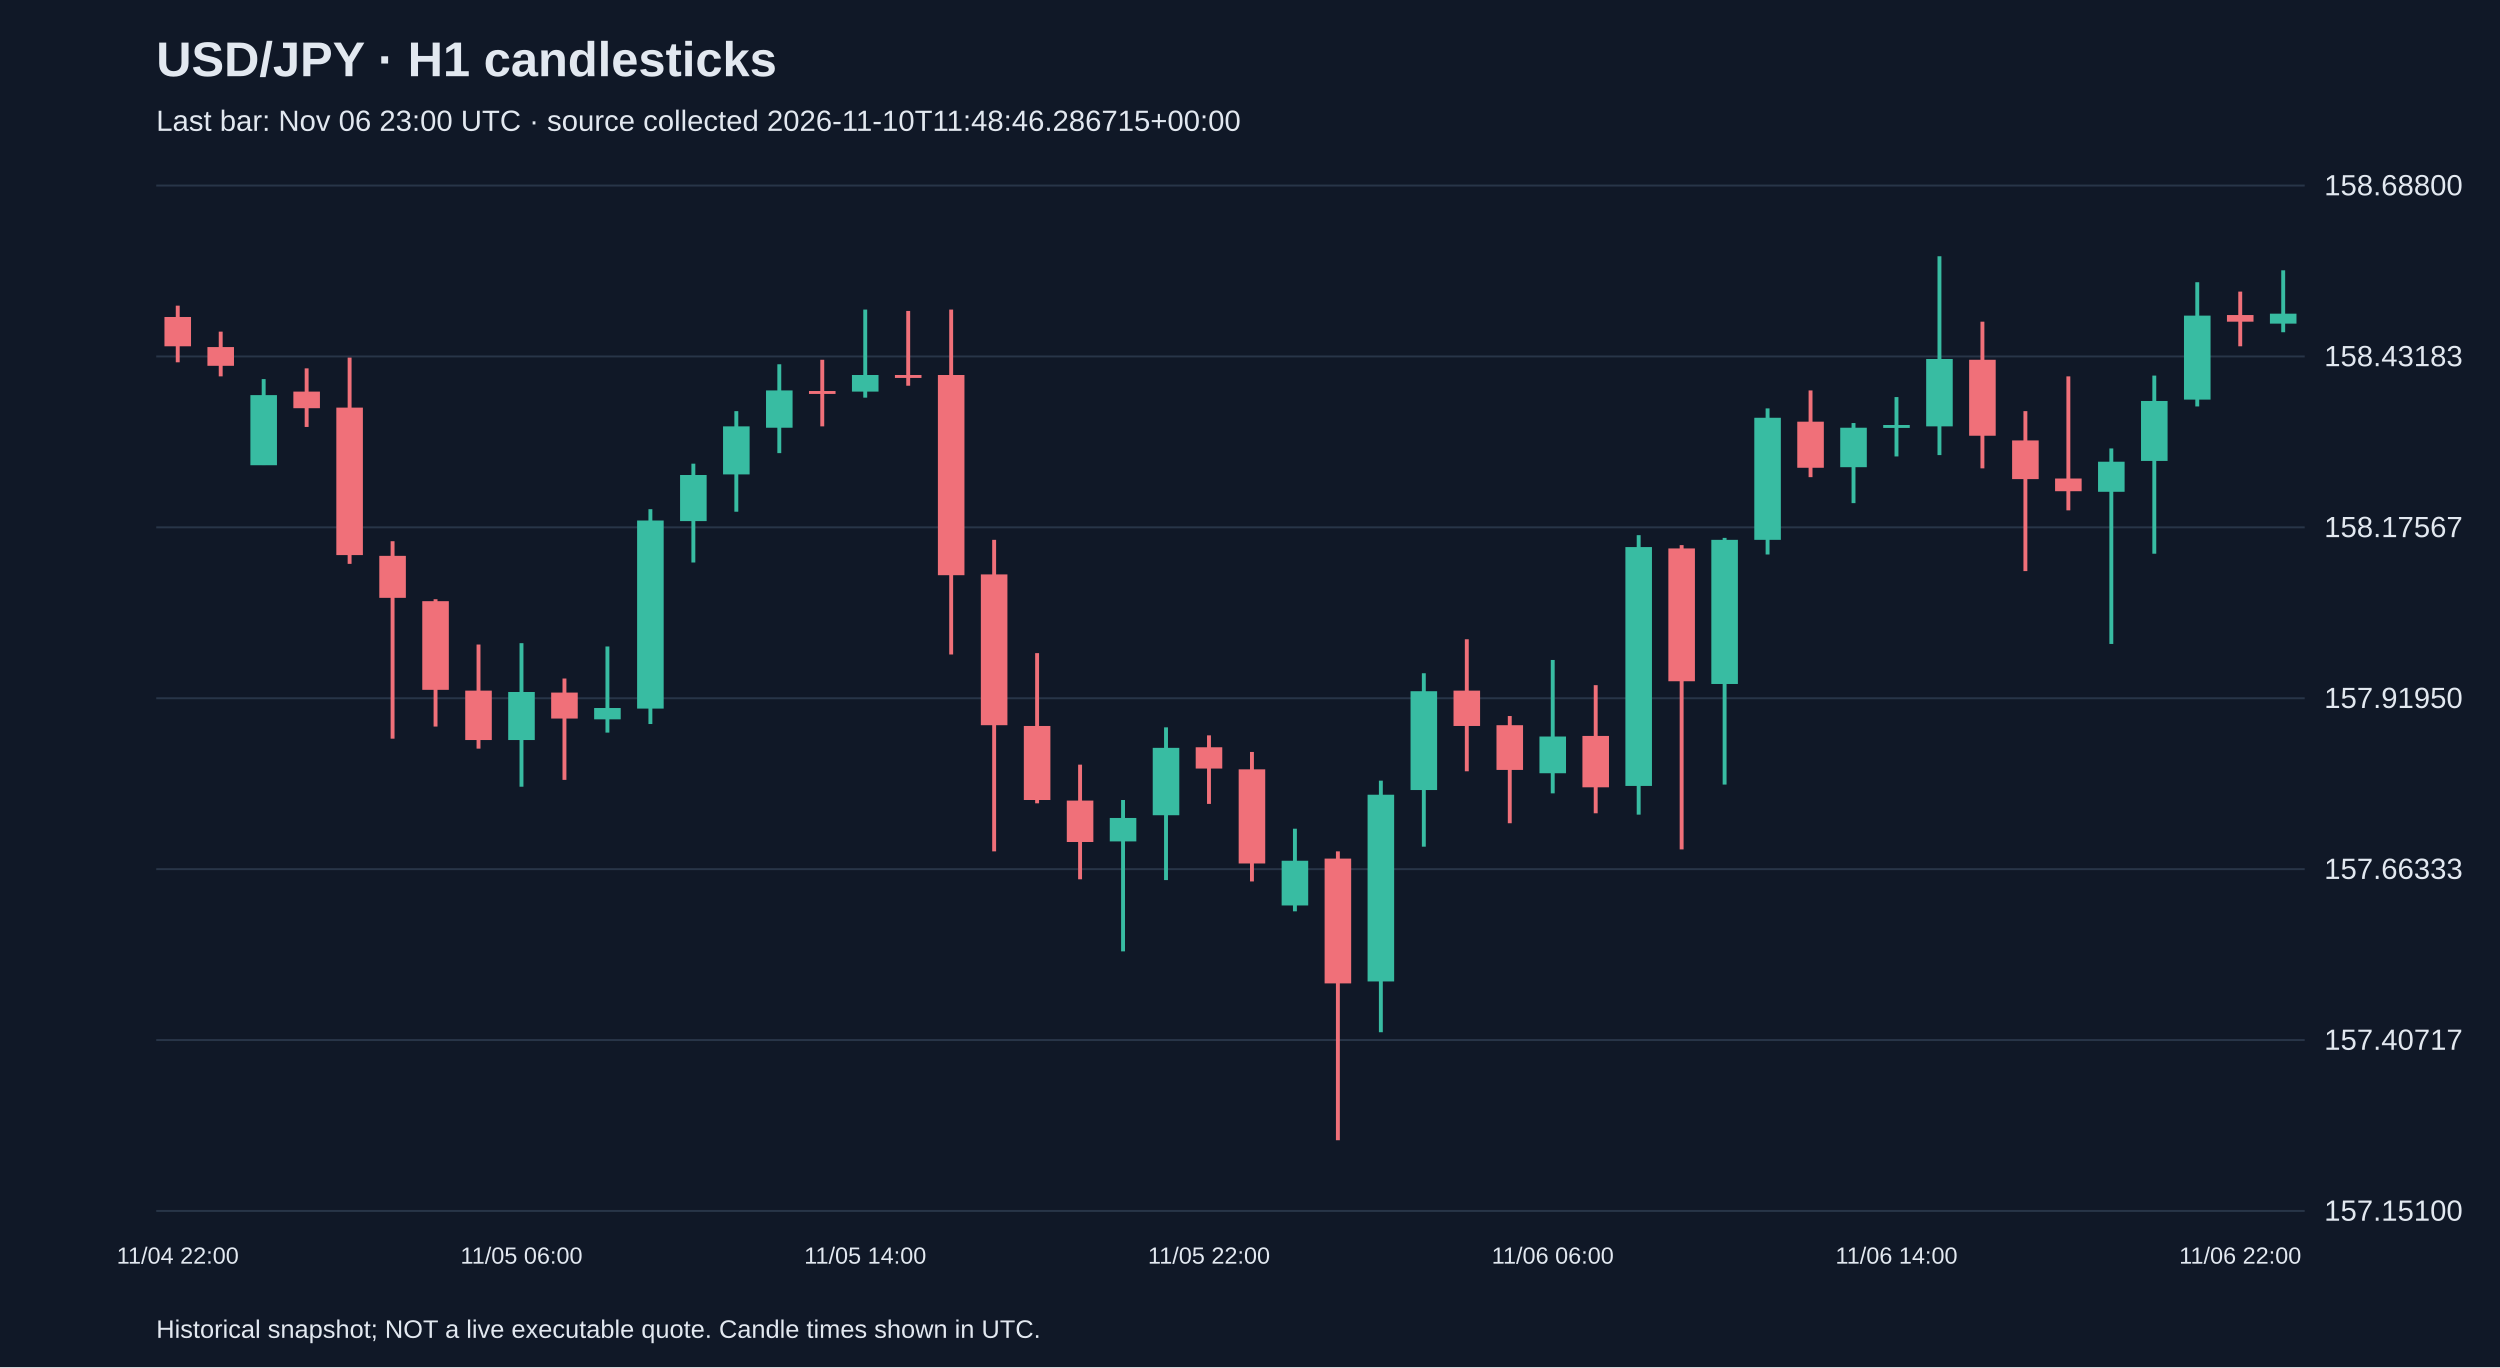
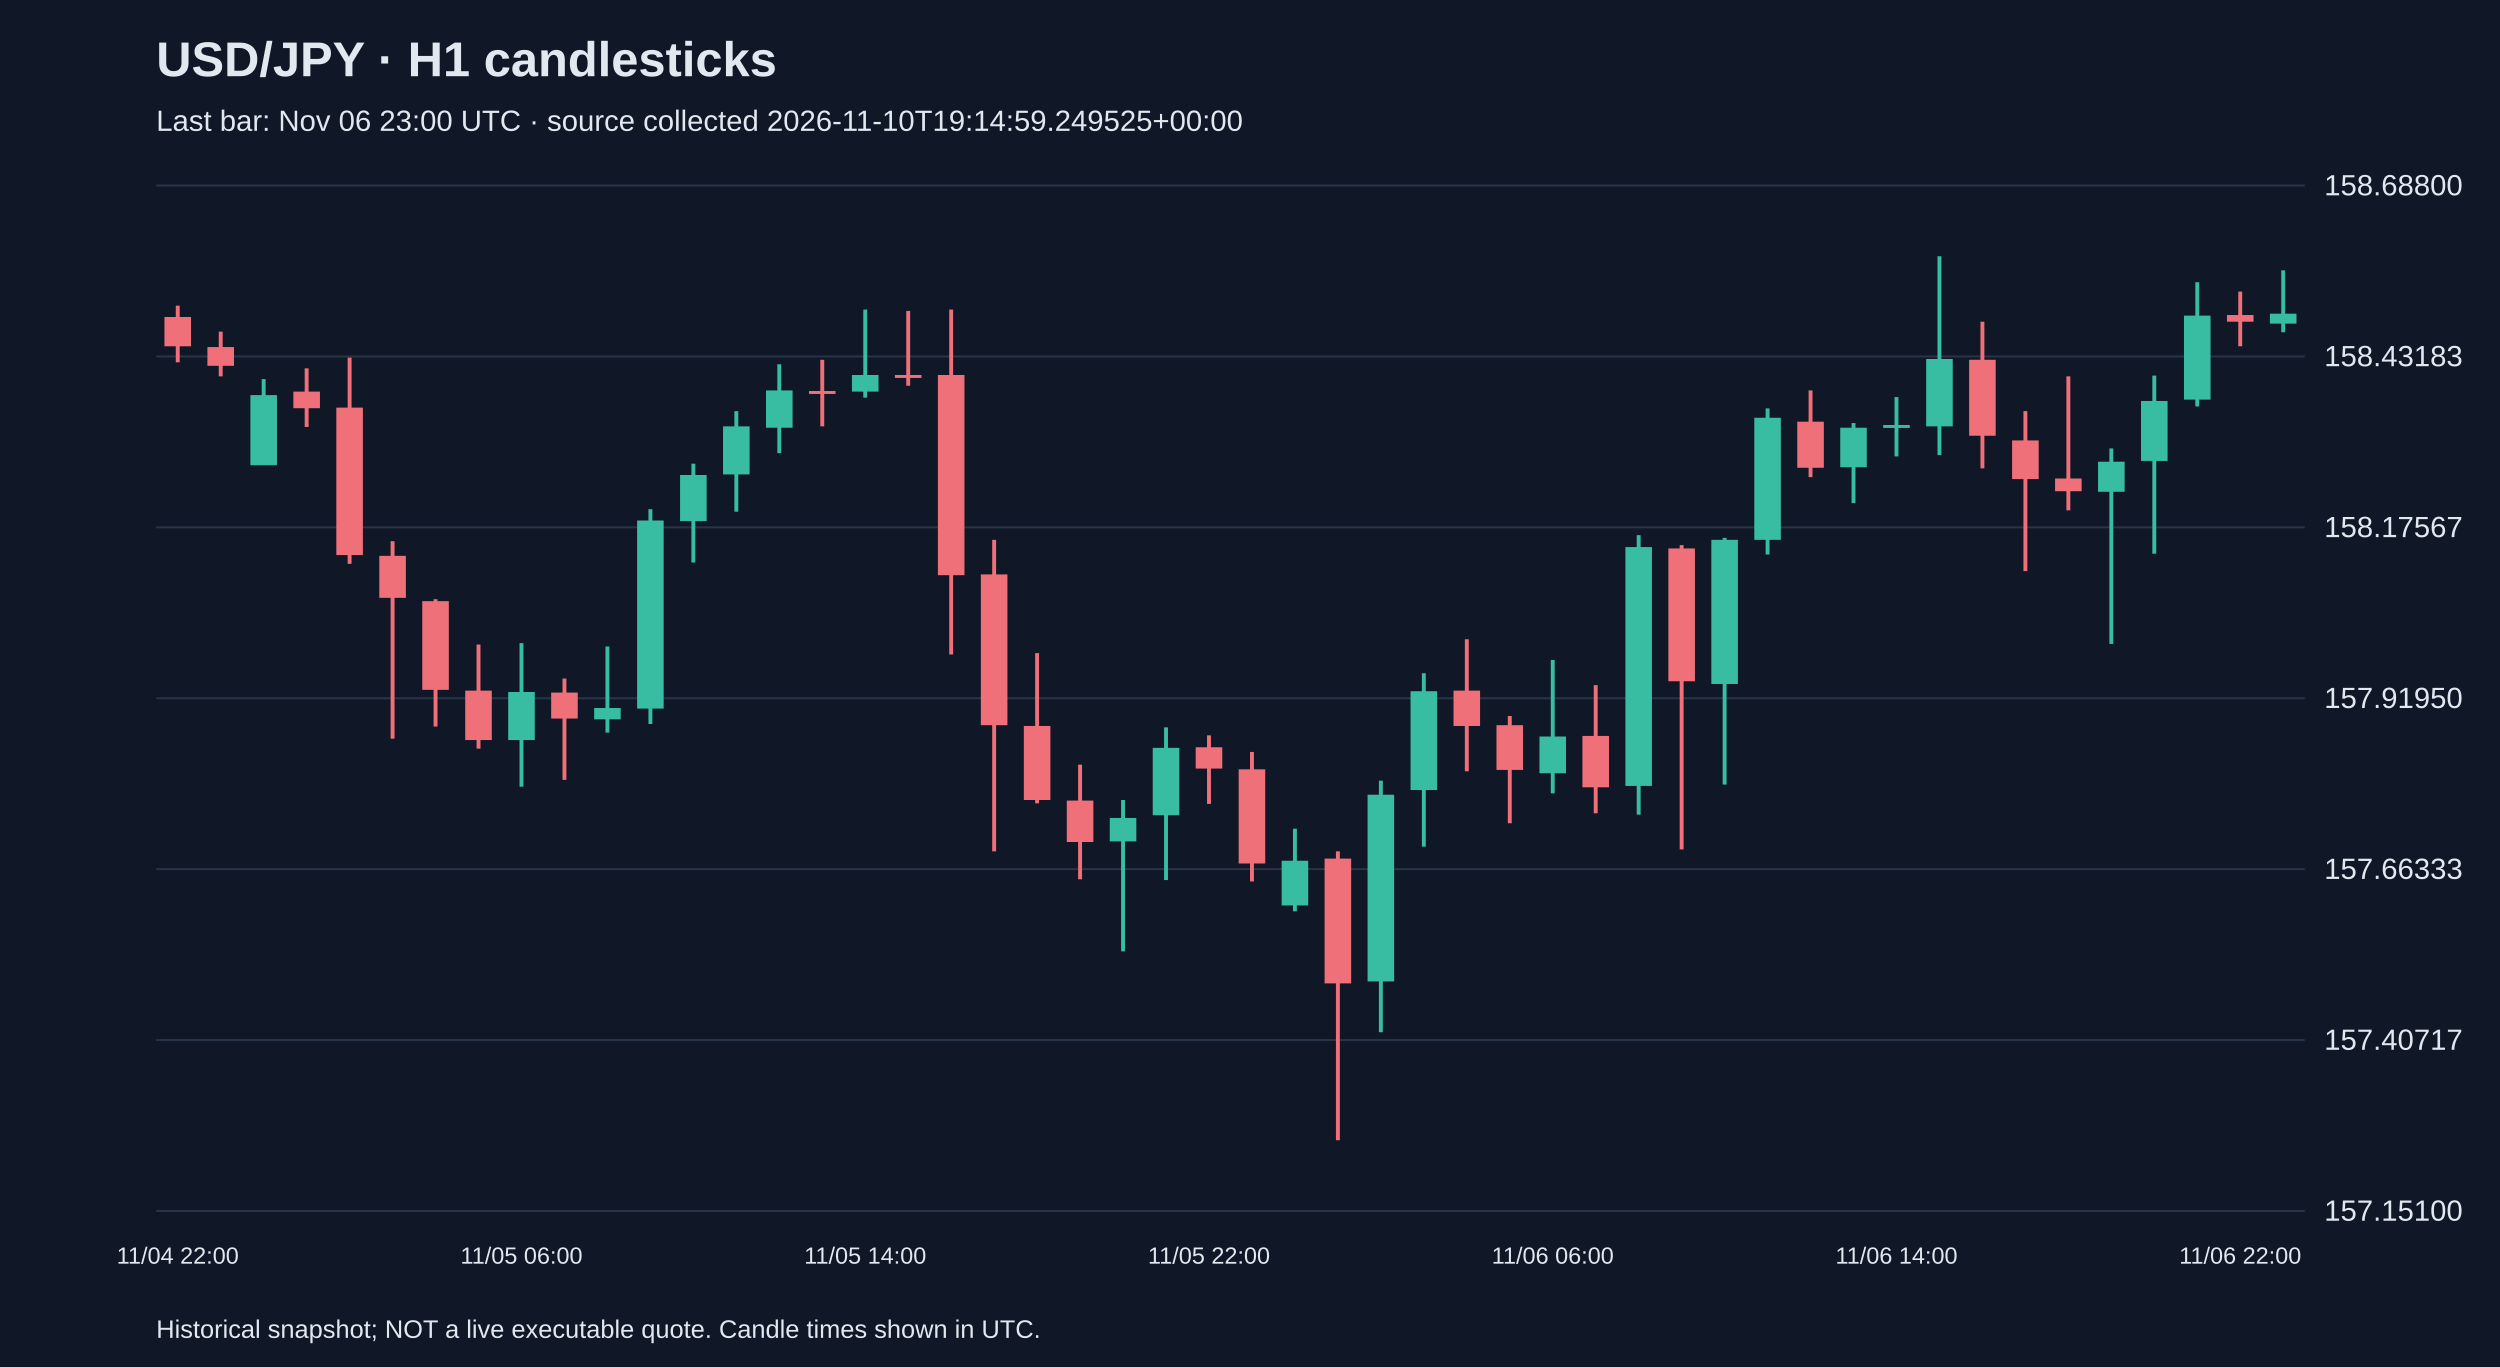
<svg xmlns="http://www.w3.org/2000/svg" viewBox="0 0 1280 700">
  <rect width="100%" height="100%" fill="#101827" />
  <style>text{font-family:Arial,sans-serif;fill:#e2e8f0}</style>
  <text x="80" y="39" font-size="25" font-weight="bold">USD/JPY · H1 candlesticks</text>
-   <text x="80" y="67" font-size="15" fill="#a6b1c5">Last bar: Nov 06 23:00 UTC · source collected 2026-11-10T11:48:46.286715+00:00</text>
+   <text x="80" y="67" font-size="15" fill="#a6b1c5">Last bar: Nov 06 23:00 UTC · source collected 2026-11-10T19:14:59.249525+00:00</text>
  <line x1="80" y1="620.0" x2="1180" y2="620.0" stroke="#283548" />
  <text x="1190" y="625.0" font-size="15">157.15100</text>
  <line x1="80" y1="532.5" x2="1180" y2="532.5" stroke="#283548" />
  <text x="1190" y="537.5" font-size="15">157.40717</text>
  <line x1="80" y1="445.0" x2="1180" y2="445.0" stroke="#283548" />
  <text x="1190" y="450.0" font-size="15">157.66333</text>
  <line x1="80" y1="357.5" x2="1180" y2="357.5" stroke="#283548" />
  <text x="1190" y="362.5" font-size="15">157.91950</text>
  <line x1="80" y1="270.0" x2="1180" y2="270.0" stroke="#283548" />
  <text x="1190" y="275.0" font-size="15">158.17567</text>
  <line x1="80" y1="182.5" x2="1180" y2="182.5" stroke="#283548" />
  <text x="1190" y="187.5" font-size="15">158.43183</text>
  <line x1="80" y1="95.0" x2="1180" y2="95.0" stroke="#283548" />
  <text x="1190" y="100.0" font-size="15">158.68800</text>
  <line x1="91.0" y1="156.5" x2="91.0" y2="185.5" stroke="#f07079" stroke-width="2" />
  <rect x="84.2" y="162.3" width="13.6" height="15.0" fill="#f07079" />
  <text x="91.0" y="647" text-anchor="middle" font-size="12">11/04 22:00</text>
  <line x1="113.0" y1="169.8" x2="113.0" y2="192.7" stroke="#f07079" stroke-width="2" />
  <rect x="106.2" y="177.7" width="13.6" height="9.6" fill="#f07079" />
  <line x1="135.0" y1="194.1" x2="135.0" y2="238.1" stroke="#38bca2" stroke-width="2" />
  <rect x="128.2" y="202.3" width="13.6" height="35.9" fill="#38bca2" />
  <line x1="157.0" y1="188.6" x2="157.0" y2="218.6" stroke="#f07079" stroke-width="2" />
  <rect x="150.2" y="200.5" width="13.6" height="8.5" fill="#f07079" />
  <line x1="179.0" y1="183.1" x2="179.0" y2="288.7" stroke="#f07079" stroke-width="2" />
  <rect x="172.2" y="208.7" width="13.6" height="75.5" fill="#f07079" />
  <line x1="201.0" y1="277.1" x2="201.0" y2="378.2" stroke="#f07079" stroke-width="2" />
  <rect x="194.2" y="284.6" width="13.6" height="21.5" fill="#f07079" />
  <line x1="223.0" y1="306.8" x2="223.0" y2="372.0" stroke="#f07079" stroke-width="2" />
  <rect x="216.2" y="307.8" width="13.6" height="45.4" fill="#f07079" />
  <line x1="245.0" y1="330.0" x2="245.0" y2="383.3" stroke="#f07079" stroke-width="2" />
  <rect x="238.2" y="353.6" width="13.6" height="25.3" fill="#f07079" />
  <line x1="267.0" y1="329.3" x2="267.0" y2="402.8" stroke="#38bca2" stroke-width="2" />
  <rect x="260.2" y="354.3" width="13.6" height="24.6" fill="#38bca2" />
  <text x="267.0" y="647" text-anchor="middle" font-size="12">11/05 06:00</text>
  <line x1="289.0" y1="347.4" x2="289.0" y2="399.3" stroke="#f07079" stroke-width="2" />
  <rect x="282.2" y="354.6" width="13.6" height="13.3" fill="#f07079" />
  <line x1="311.0" y1="331.0" x2="311.0" y2="375.1" stroke="#38bca2" stroke-width="2" />
  <rect x="304.2" y="362.5" width="13.6" height="5.8" fill="#38bca2" />
  <line x1="333.0" y1="260.7" x2="333.0" y2="370.7" stroke="#38bca2" stroke-width="2" />
  <rect x="326.2" y="266.5" width="13.6" height="96.3" fill="#38bca2" />
  <line x1="355.0" y1="237.4" x2="355.0" y2="288.0" stroke="#38bca2" stroke-width="2" />
  <rect x="348.2" y="243.2" width="13.6" height="23.6" fill="#38bca2" />
  <line x1="377.0" y1="210.5" x2="377.0" y2="262.0" stroke="#38bca2" stroke-width="2" />
  <rect x="370.2" y="218.3" width="13.6" height="24.6" fill="#38bca2" />
  <line x1="399.0" y1="186.5" x2="399.0" y2="232.0" stroke="#38bca2" stroke-width="2" />
  <rect x="392.2" y="199.9" width="13.6" height="19.1" fill="#38bca2" />
  <line x1="421.0" y1="184.2" x2="421.0" y2="218.3" stroke="#f07079" stroke-width="2" />
  <rect x="414.2" y="200.2" width="13.6" height="1.5" fill="#f07079" />
  <line x1="443.0" y1="158.5" x2="443.0" y2="203.6" stroke="#38bca2" stroke-width="2" />
  <rect x="436.2" y="192.0" width="13.6" height="8.5" fill="#38bca2" />
  <text x="443.0" y="647" text-anchor="middle" font-size="12">11/05 14:00</text>
  <line x1="465.0" y1="159.2" x2="465.0" y2="197.5" stroke="#f07079" stroke-width="2" />
  <rect x="458.2" y="192.0" width="13.6" height="1.5" fill="#f07079" />
  <line x1="487.0" y1="158.5" x2="487.0" y2="335.1" stroke="#f07079" stroke-width="2" />
  <rect x="480.2" y="192.0" width="13.6" height="102.5" fill="#f07079" />
  <line x1="509.0" y1="276.4" x2="509.0" y2="435.9" stroke="#f07079" stroke-width="2" />
  <rect x="502.2" y="294.1" width="13.6" height="77.2" fill="#f07079" />
  <line x1="531.0" y1="334.4" x2="531.0" y2="411.3" stroke="#f07079" stroke-width="2" />
  <rect x="524.2" y="371.7" width="13.6" height="37.9" fill="#f07079" />
  <line x1="553.0" y1="391.5" x2="553.0" y2="450.2" stroke="#f07079" stroke-width="2" />
  <rect x="546.2" y="409.9" width="13.6" height="21.2" fill="#f07079" />
  <line x1="575.0" y1="409.6" x2="575.0" y2="487.1" stroke="#38bca2" stroke-width="2" />
  <rect x="568.2" y="418.8" width="13.6" height="12.0" fill="#38bca2" />
  <line x1="597.0" y1="372.4" x2="597.0" y2="450.6" stroke="#38bca2" stroke-width="2" />
  <rect x="590.2" y="382.9" width="13.6" height="34.5" fill="#38bca2" />
  <line x1="619.0" y1="376.5" x2="619.0" y2="411.6" stroke="#f07079" stroke-width="2" />
  <rect x="612.2" y="382.6" width="13.6" height="10.9" fill="#f07079" />
  <text x="619.0" y="647" text-anchor="middle" font-size="12">11/05 22:00</text>
  <line x1="641.0" y1="385.0" x2="641.0" y2="451.3" stroke="#f07079" stroke-width="2" />
  <rect x="634.2" y="393.9" width="13.6" height="48.2" fill="#f07079" />
  <line x1="663.0" y1="424.3" x2="663.0" y2="466.6" stroke="#38bca2" stroke-width="2" />
  <rect x="656.2" y="440.7" width="13.6" height="22.9" fill="#38bca2" />
  <line x1="685.0" y1="435.9" x2="685.0" y2="583.8" stroke="#f07079" stroke-width="2" />
  <rect x="678.2" y="439.6" width="13.6" height="63.9" fill="#f07079" />
  <line x1="707.0" y1="399.7" x2="707.0" y2="528.5" stroke="#38bca2" stroke-width="2" />
  <rect x="700.2" y="406.9" width="13.6" height="95.6" fill="#38bca2" />
  <line x1="729.0" y1="344.7" x2="729.0" y2="433.5" stroke="#38bca2" stroke-width="2" />
  <rect x="722.2" y="353.9" width="13.6" height="50.6" fill="#38bca2" />
  <line x1="751.0" y1="327.3" x2="751.0" y2="394.9" stroke="#f07079" stroke-width="2" />
  <rect x="744.2" y="353.6" width="13.6" height="18.1" fill="#f07079" />
  <line x1="773.0" y1="366.6" x2="773.0" y2="421.5" stroke="#f07079" stroke-width="2" />
  <rect x="766.2" y="371.3" width="13.6" height="22.9" fill="#f07079" />
  <line x1="795.0" y1="337.9" x2="795.0" y2="406.2" stroke="#38bca2" stroke-width="2" />
  <rect x="788.2" y="377.1" width="13.6" height="18.8" fill="#38bca2" />
  <text x="795.0" y="647" text-anchor="middle" font-size="12">11/06 06:00</text>
  <line x1="817.0" y1="350.8" x2="817.0" y2="416.4" stroke="#f07079" stroke-width="2" />
  <rect x="810.2" y="376.8" width="13.6" height="26.3" fill="#f07079" />
  <line x1="839.0" y1="274.0" x2="839.0" y2="417.1" stroke="#38bca2" stroke-width="2" />
  <rect x="832.2" y="280.1" width="13.6" height="122.3" fill="#38bca2" />
  <line x1="861.0" y1="279.1" x2="861.0" y2="434.9" stroke="#f07079" stroke-width="2" />
  <rect x="854.2" y="280.8" width="13.6" height="68.0" fill="#f07079" />
  <line x1="883.0" y1="275.4" x2="883.0" y2="401.7" stroke="#38bca2" stroke-width="2" />
  <rect x="876.2" y="276.4" width="13.6" height="73.8" fill="#38bca2" />
  <line x1="905.0" y1="209.1" x2="905.0" y2="283.9" stroke="#38bca2" stroke-width="2" />
  <rect x="898.2" y="213.9" width="13.6" height="62.5" fill="#38bca2" />
  <line x1="927.0" y1="199.9" x2="927.0" y2="244.3" stroke="#f07079" stroke-width="2" />
  <rect x="920.2" y="215.9" width="13.6" height="23.6" fill="#f07079" />
  <line x1="949.0" y1="216.6" x2="949.0" y2="257.6" stroke="#38bca2" stroke-width="2" />
  <rect x="942.2" y="219.0" width="13.6" height="20.2" fill="#38bca2" />
  <line x1="971.0" y1="203.3" x2="971.0" y2="233.7" stroke="#38bca2" stroke-width="2" />
  <rect x="964.2" y="217.6" width="13.6" height="1.5" fill="#38bca2" />
  <text x="971.0" y="647" text-anchor="middle" font-size="12">11/06 14:00</text>
  <line x1="993.0" y1="131.2" x2="993.0" y2="233.0" stroke="#38bca2" stroke-width="2" />
  <rect x="986.2" y="183.8" width="13.6" height="34.5" fill="#38bca2" />
  <line x1="1015.0" y1="164.7" x2="1015.0" y2="239.8" stroke="#f07079" stroke-width="2" />
  <rect x="1008.2" y="184.2" width="13.6" height="38.9" fill="#f07079" />
  <line x1="1037.0" y1="210.5" x2="1037.0" y2="292.4" stroke="#f07079" stroke-width="2" />
  <rect x="1030.2" y="225.5" width="13.6" height="19.8" fill="#f07079" />
  <line x1="1059.0" y1="192.7" x2="1059.0" y2="261.3" stroke="#f07079" stroke-width="2" />
  <rect x="1052.2" y="245.0" width="13.6" height="6.5" fill="#f07079" />
  <line x1="1081.0" y1="229.6" x2="1081.0" y2="329.7" stroke="#38bca2" stroke-width="2" />
  <rect x="1074.2" y="236.4" width="13.6" height="15.4" fill="#38bca2" />
  <line x1="1103.0" y1="192.3" x2="1103.0" y2="283.5" stroke="#38bca2" stroke-width="2" />
  <rect x="1096.2" y="205.3" width="13.6" height="30.7" fill="#38bca2" />
  <line x1="1125.0" y1="144.5" x2="1125.0" y2="208.1" stroke="#38bca2" stroke-width="2" />
  <rect x="1118.2" y="161.6" width="13.6" height="43.0" fill="#38bca2" />
  <line x1="1147.0" y1="149.3" x2="1147.0" y2="177.3" stroke="#f07079" stroke-width="2" />
  <rect x="1140.2" y="161.3" width="13.6" height="3.4" fill="#f07079" />
  <text x="1147.0" y="647" text-anchor="middle" font-size="12">11/06 22:00</text>
  <line x1="1169.0" y1="138.4" x2="1169.0" y2="170.1" stroke="#38bca2" stroke-width="2" />
  <rect x="1162.2" y="160.6" width="13.6" height="5.1" fill="#38bca2" />
  <text x="80" y="685" font-size="13">Historical snapshot; NOT a live executable quote. Candle times shown in UTC.</text>
</svg>
